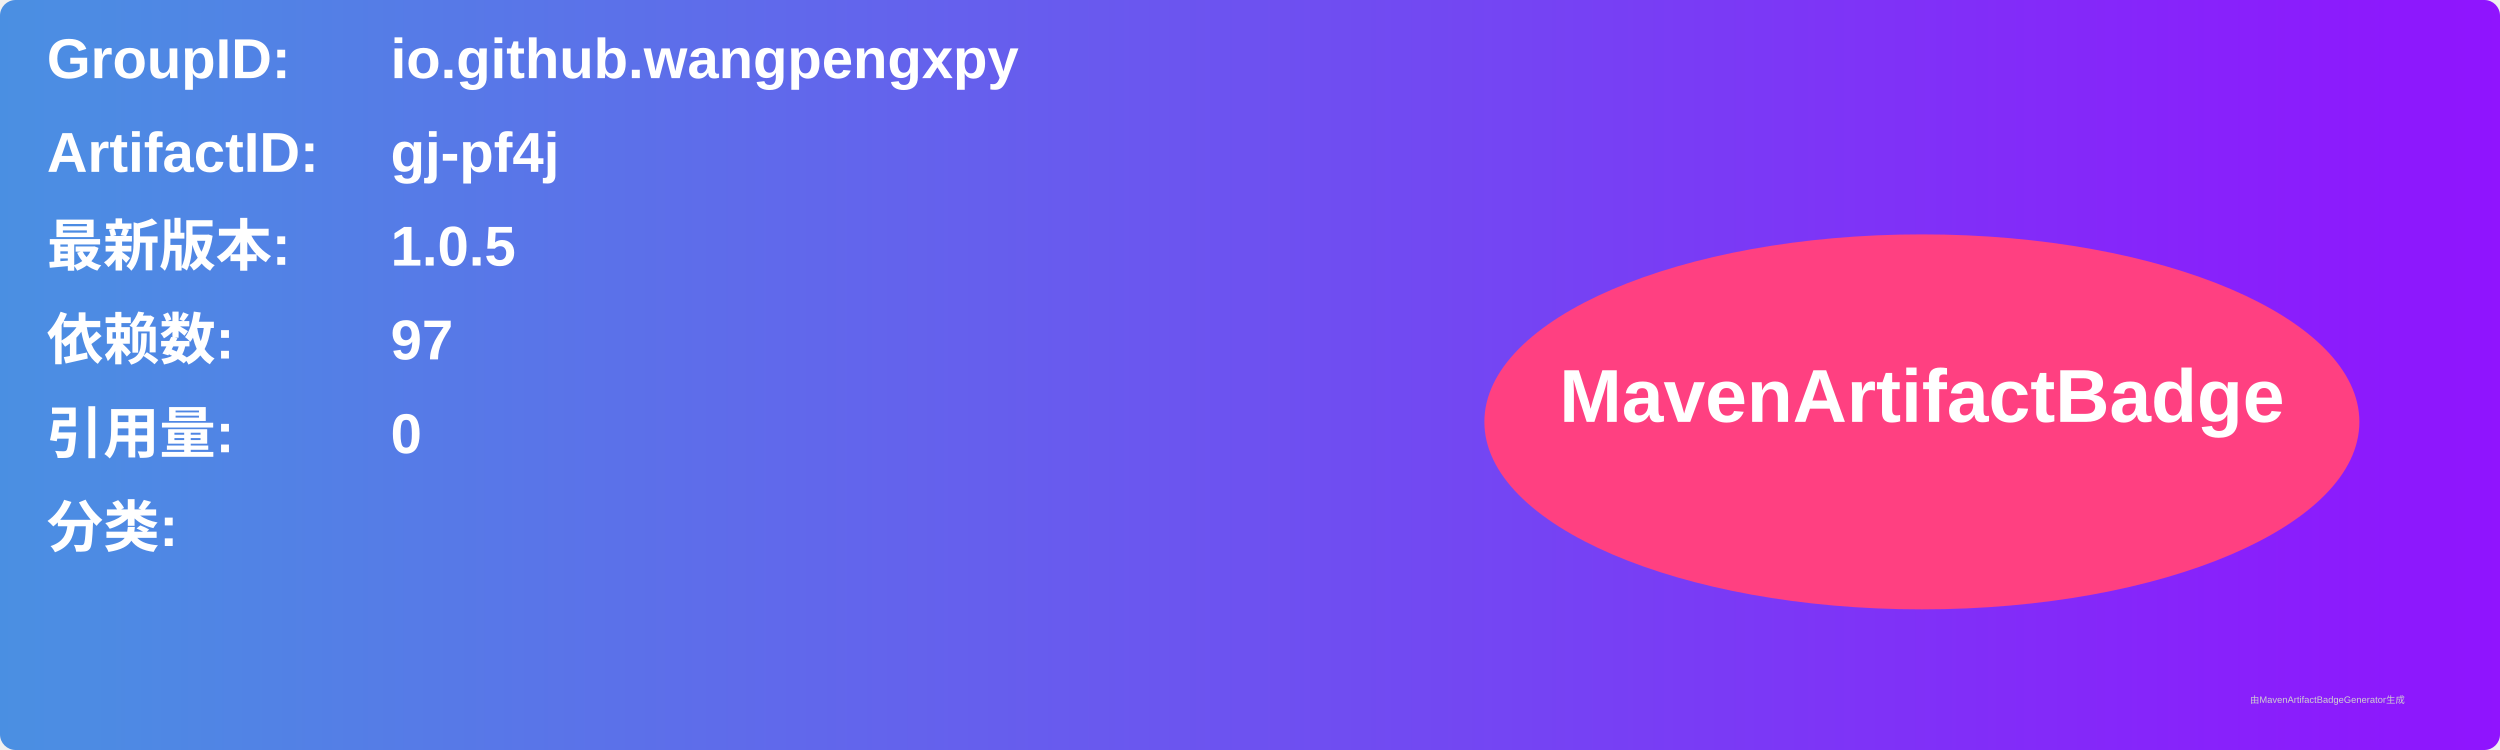
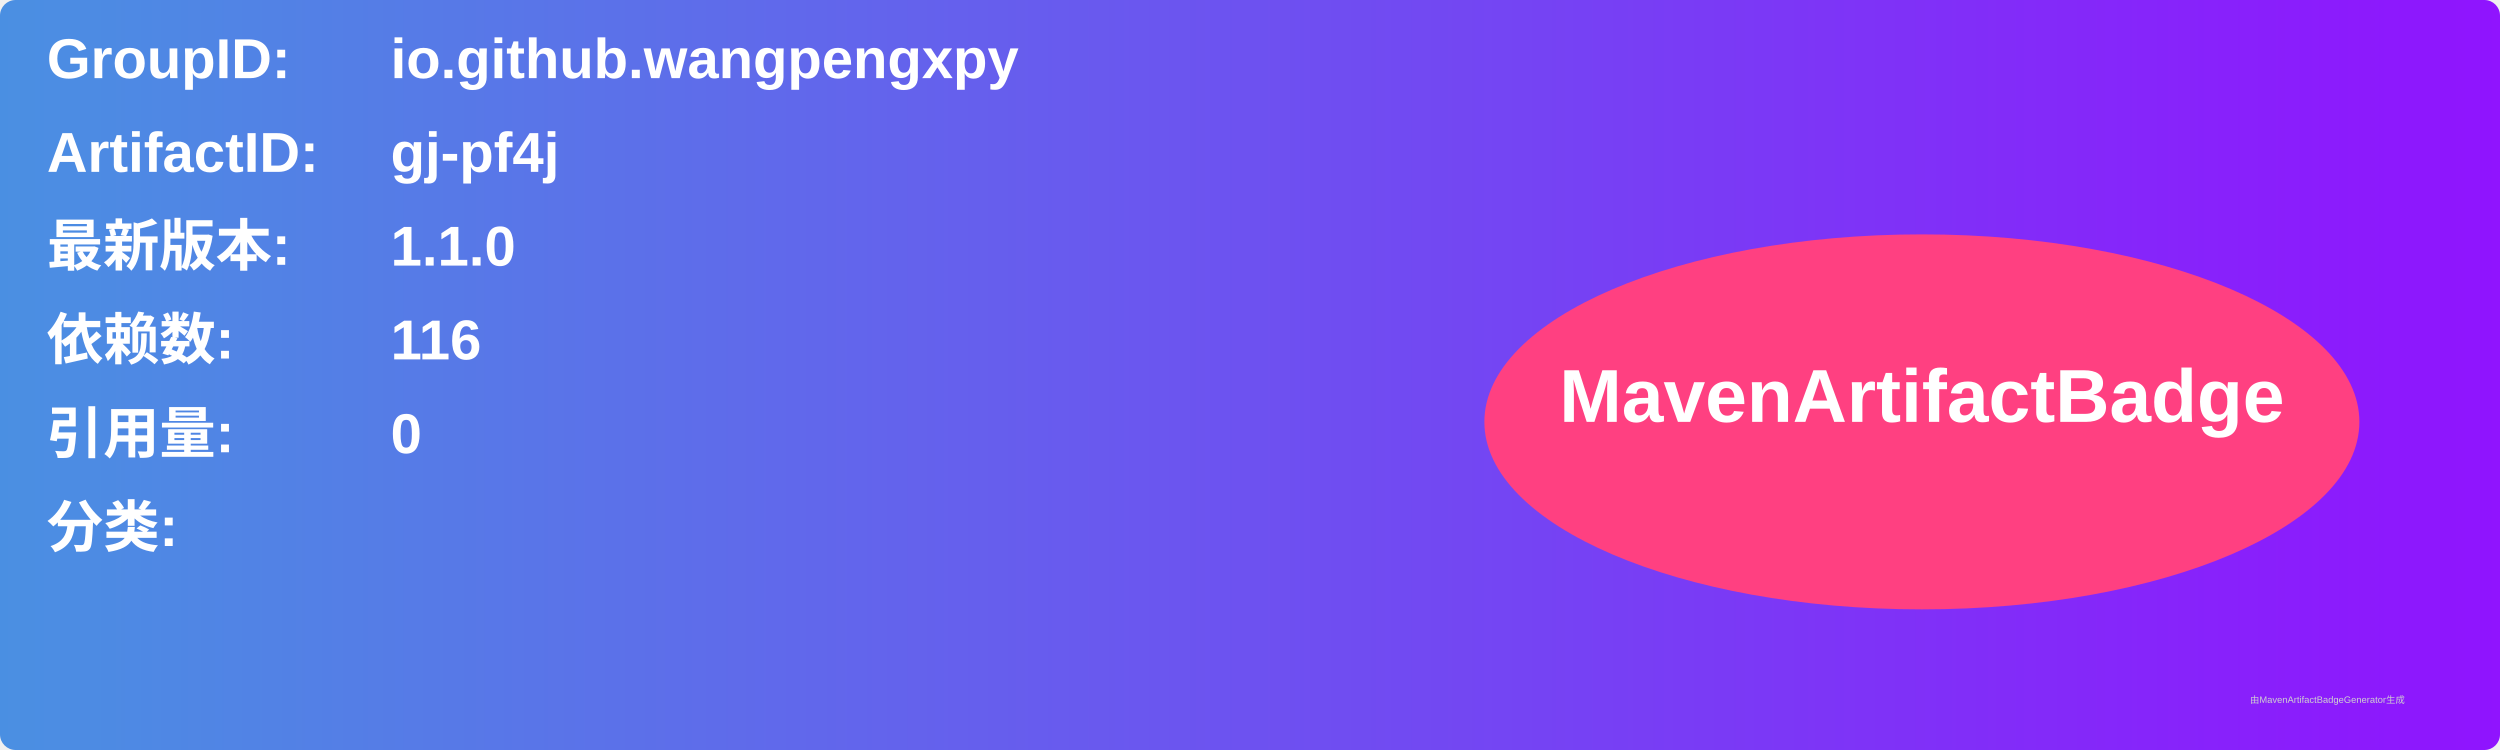
<svg xmlns="http://www.w3.org/2000/svg" width="800" height="240" viewBox="0 0 800 240">
  <linearGradient id="grad" x1="0%" y1="0%" x2="100%" y2="0%">
    <stop offset="0%" stop-color="#4a90e2" />
    <stop offset="100%" stop-color="#9013fe" />
  </linearGradient>
  <rect width="100%" height="100%" rx="5" ry="5" fill="url(#grad)" />
  <g transform="translate(15, 15)">
    <text x="0" y="10" font-family="Arial" font-size="18" fill="white" font-weight="bold" width="260">GroupID:</text>
    <text x="110" y="10" font-family="Arial" font-size="18" fill="white" font-weight="bold" width="460">io.github.wangpengxpy</text>
    <text x="0" y="40" font-family="Arial" font-size="18" fill="white" font-weight="bold" width="260">ArtifactID:</text>
    <text x="110" y="40" font-family="Arial" font-size="18" fill="white" font-weight="bold" width="460">gj-pf4j</text>
    <text x="0" y="70" font-family="Arial" font-size="18" fill="white" font-weight="bold">最新版本:</text>
    <text x="110" y="70" font-family="Arial" font-size="18" fill="white" font-weight="bold">
-       <tspan font-weight="bold">1.0.5</tspan>
+       <tspan font-weight="bold">1.1.0</tspan>
    </text>
    <text x="0" y="100" font-family="Arial" font-size="18" fill="white" font-weight="bold">依赖数: </text>
    <text x="110" y="100" font-family="Arial" font-size="18" fill="white">
-       <tspan font-weight="bold">97</tspan>
+       <tspan font-weight="bold">116</tspan>
    </text>
    <text x="0" y="130" font-family="Arial" font-size="18" fill="white" font-weight="bold">引用量: </text>
    <text x="110" y="130" font-family="Arial" font-size="18" fill="white">
      <tspan font-weight="bold">0</tspan>
    </text>
    <text x="0" y="160" font-family="Arial" font-size="18" fill="white" font-weight="bold">分类:</text>
    <text x="10" y="190" font-family="Arial" font-size="10" fill="white">
      <tspan font-weight="bold" />
    </text>
    <ellipse cx="600" cy="120" rx="140" ry="60" fill="#ff4081" />
    <text x="600" y="120" text-anchor="middle" font-family="Arial" font-size="24" fill="white" font-weight="bold">MavenArtifactBadge</text>
  </g>
  <text x="720" y="225" font-family="Arial" font-size="3" fill="#d0d0d0">由MavenArtifactBadgeGenerator生成</text>
</svg>
